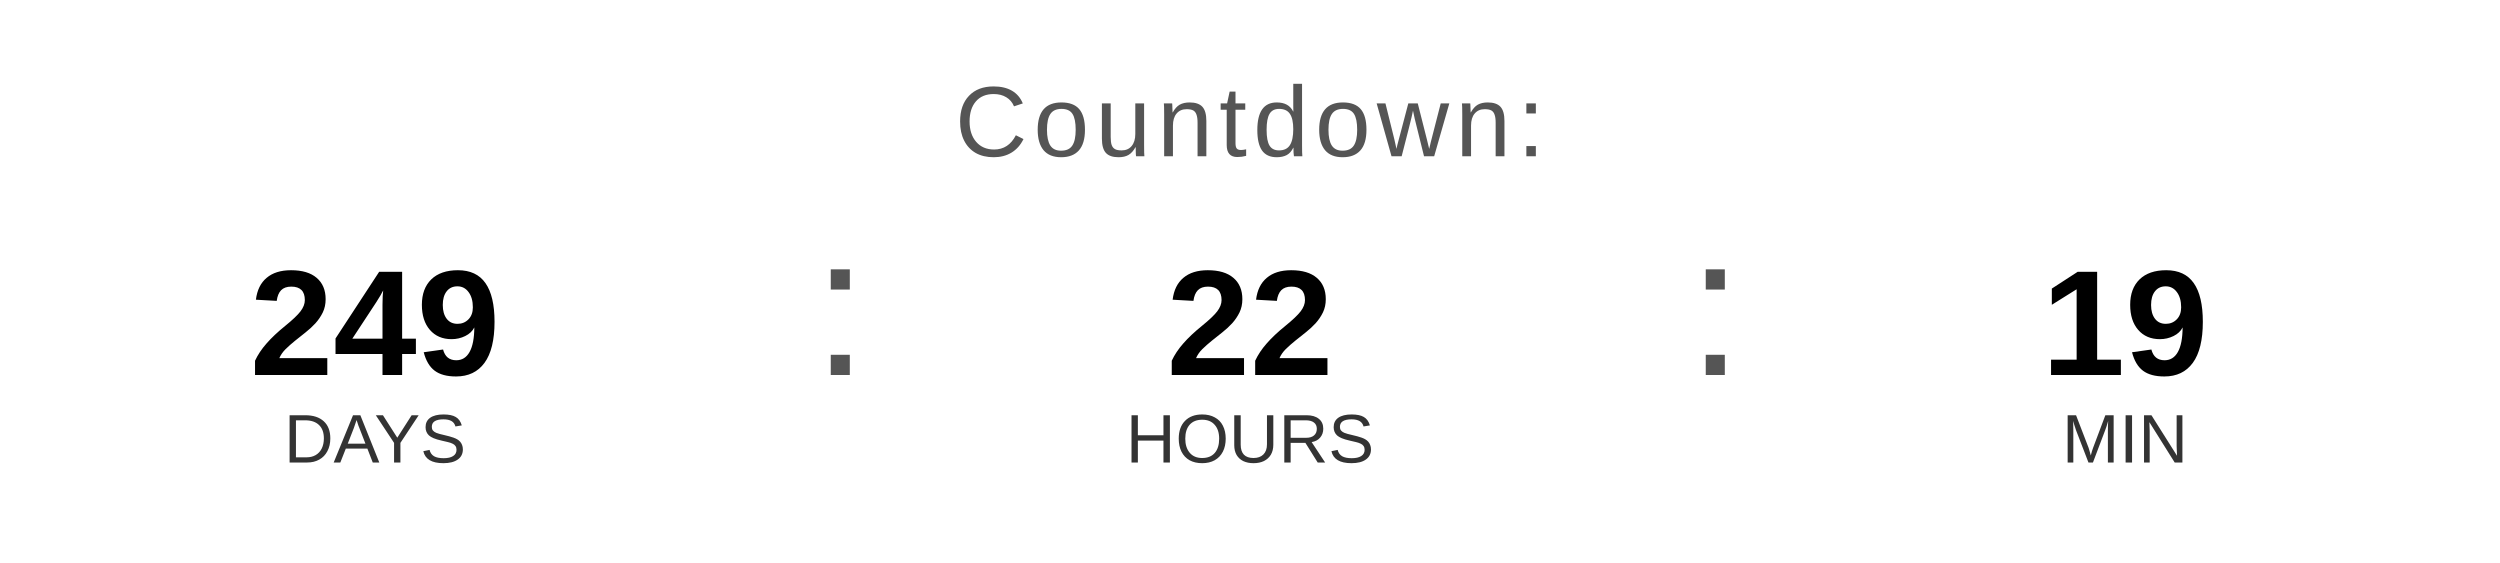
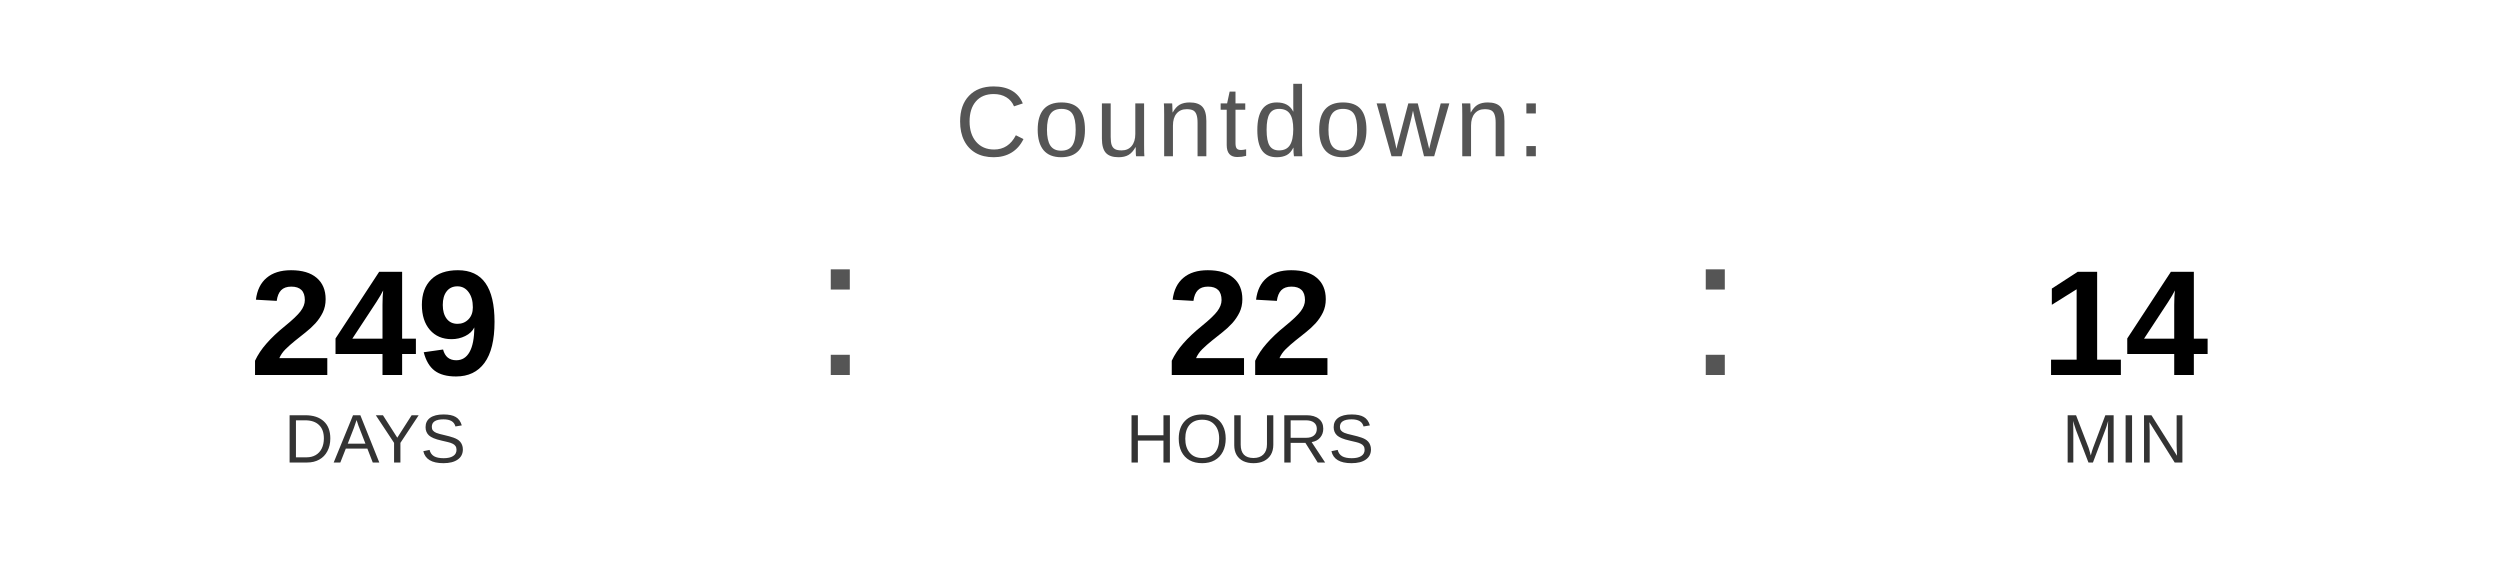
<svg xmlns="http://www.w3.org/2000/svg" width="400" height="90" viewBox="0 0 400 90">
  <text x="200" y="25" font-family="Arial, Helvetica, sans-serif" font-size="16" fill="#555555" text-anchor="middle" letter-spacing="1">
    Countdown:
  </text>
  <text x="60" y="60" font-family="Arial, Helvetica, sans-serif" font-size="24" font-weight="bold" fill="#000000" text-anchor="middle">249</text>
  <text x="60" y="74" font-family="Arial, Helvetica, sans-serif" font-size="11" fill="#333333" text-anchor="middle">DAYS</text>
  <text x="130" y="60" font-family="Arial, sans-serif" font-size="32" fill="#555555">:</text>
  <text x="200" y="60" font-family="Arial, Helvetica, sans-serif" font-size="24" font-weight="bold" fill="#000000" text-anchor="middle">22</text>
  <text x="200" y="74" font-family="Arial, Helvetica, sans-serif" font-size="11" fill="#333333" text-anchor="middle">HOURS</text>
  <text x="270" y="60" font-family="Arial, sans-serif" font-size="32" fill="#555555">:</text>
-   <text x="340" y="60" font-family="Arial, Helvetica, sans-serif" font-size="24" font-weight="bold" fill="#000000" text-anchor="middle">19</text>
+   <text x="340" y="60" font-family="Arial, Helvetica, sans-serif" font-size="24" font-weight="bold" fill="#000000" text-anchor="middle">14</text>
  <text x="340" y="74" font-family="Arial, Helvetica, sans-serif" font-size="11" fill="#333333" text-anchor="middle">MIN</text>
</svg>
